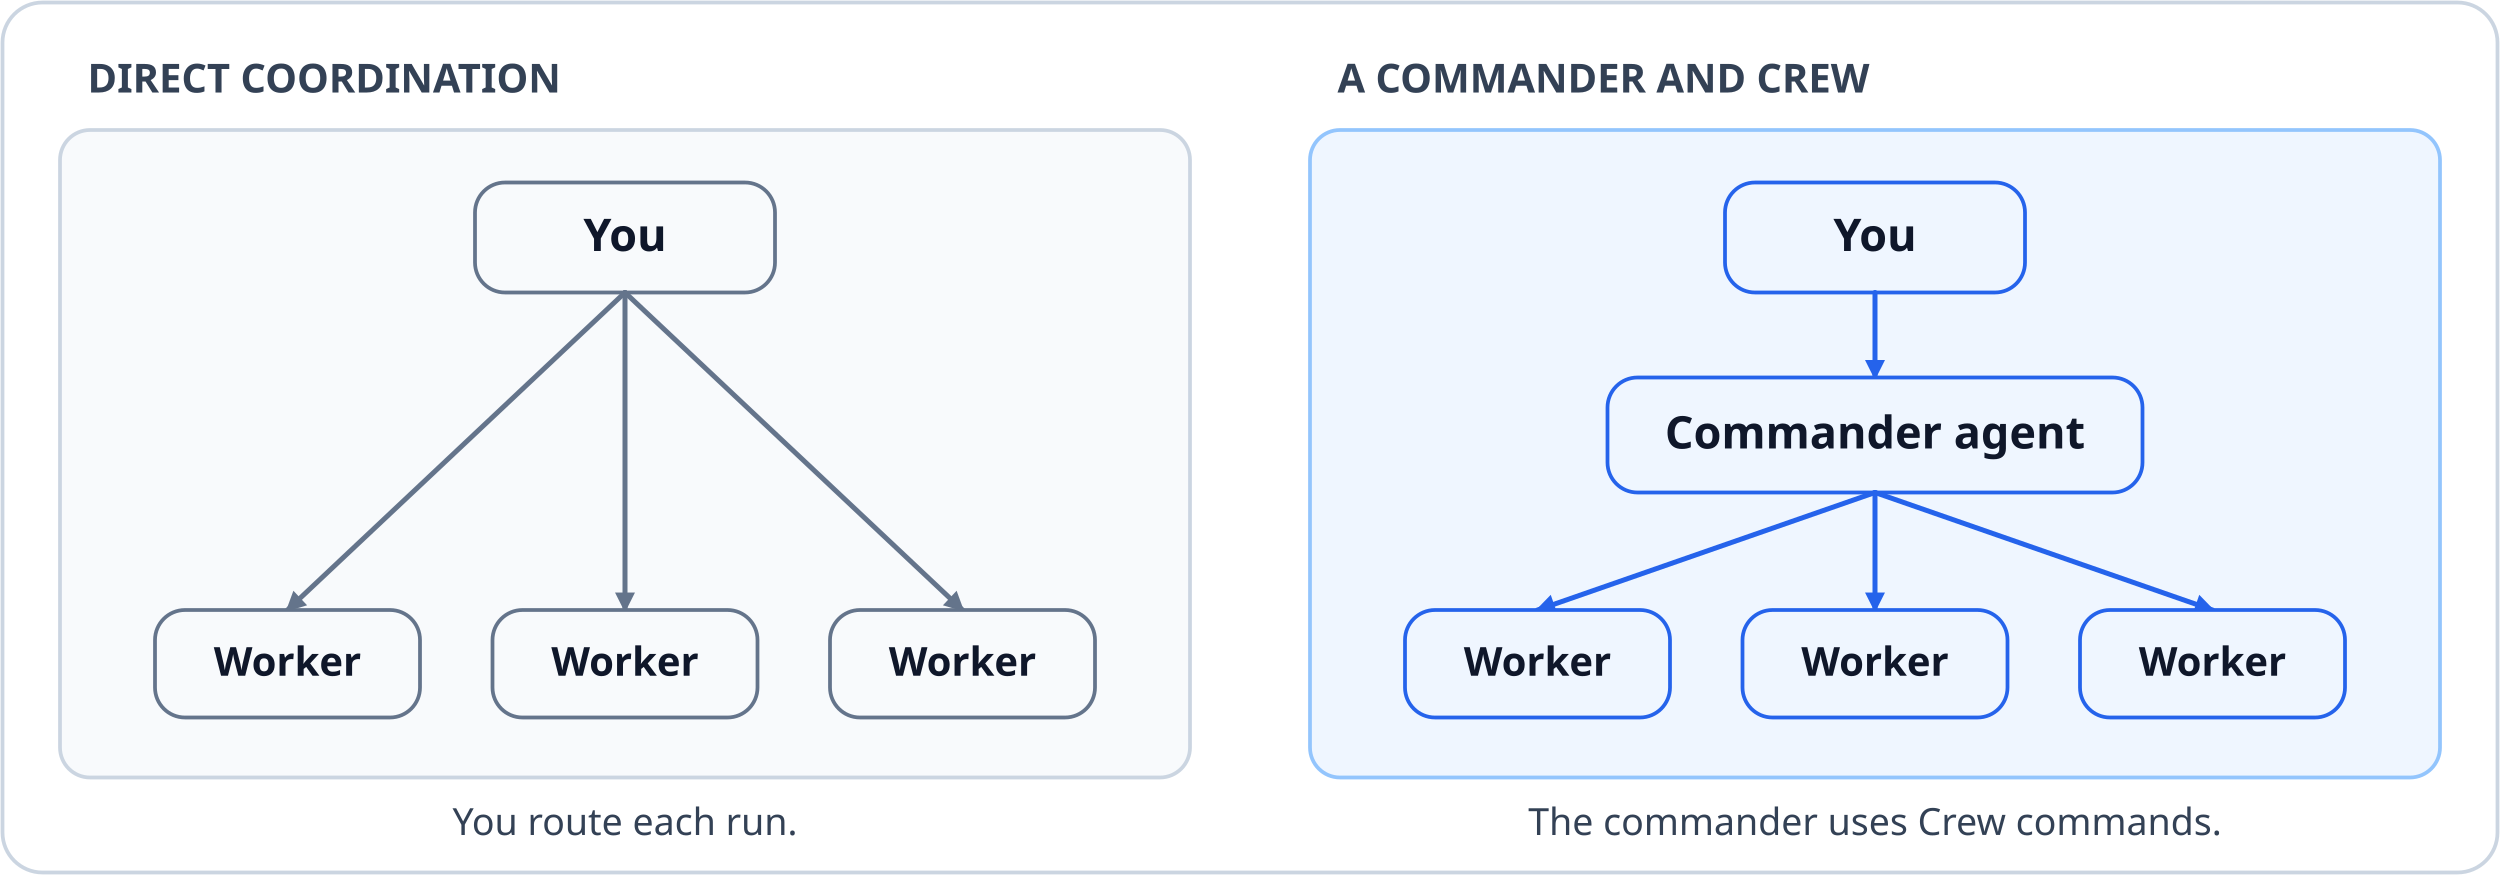
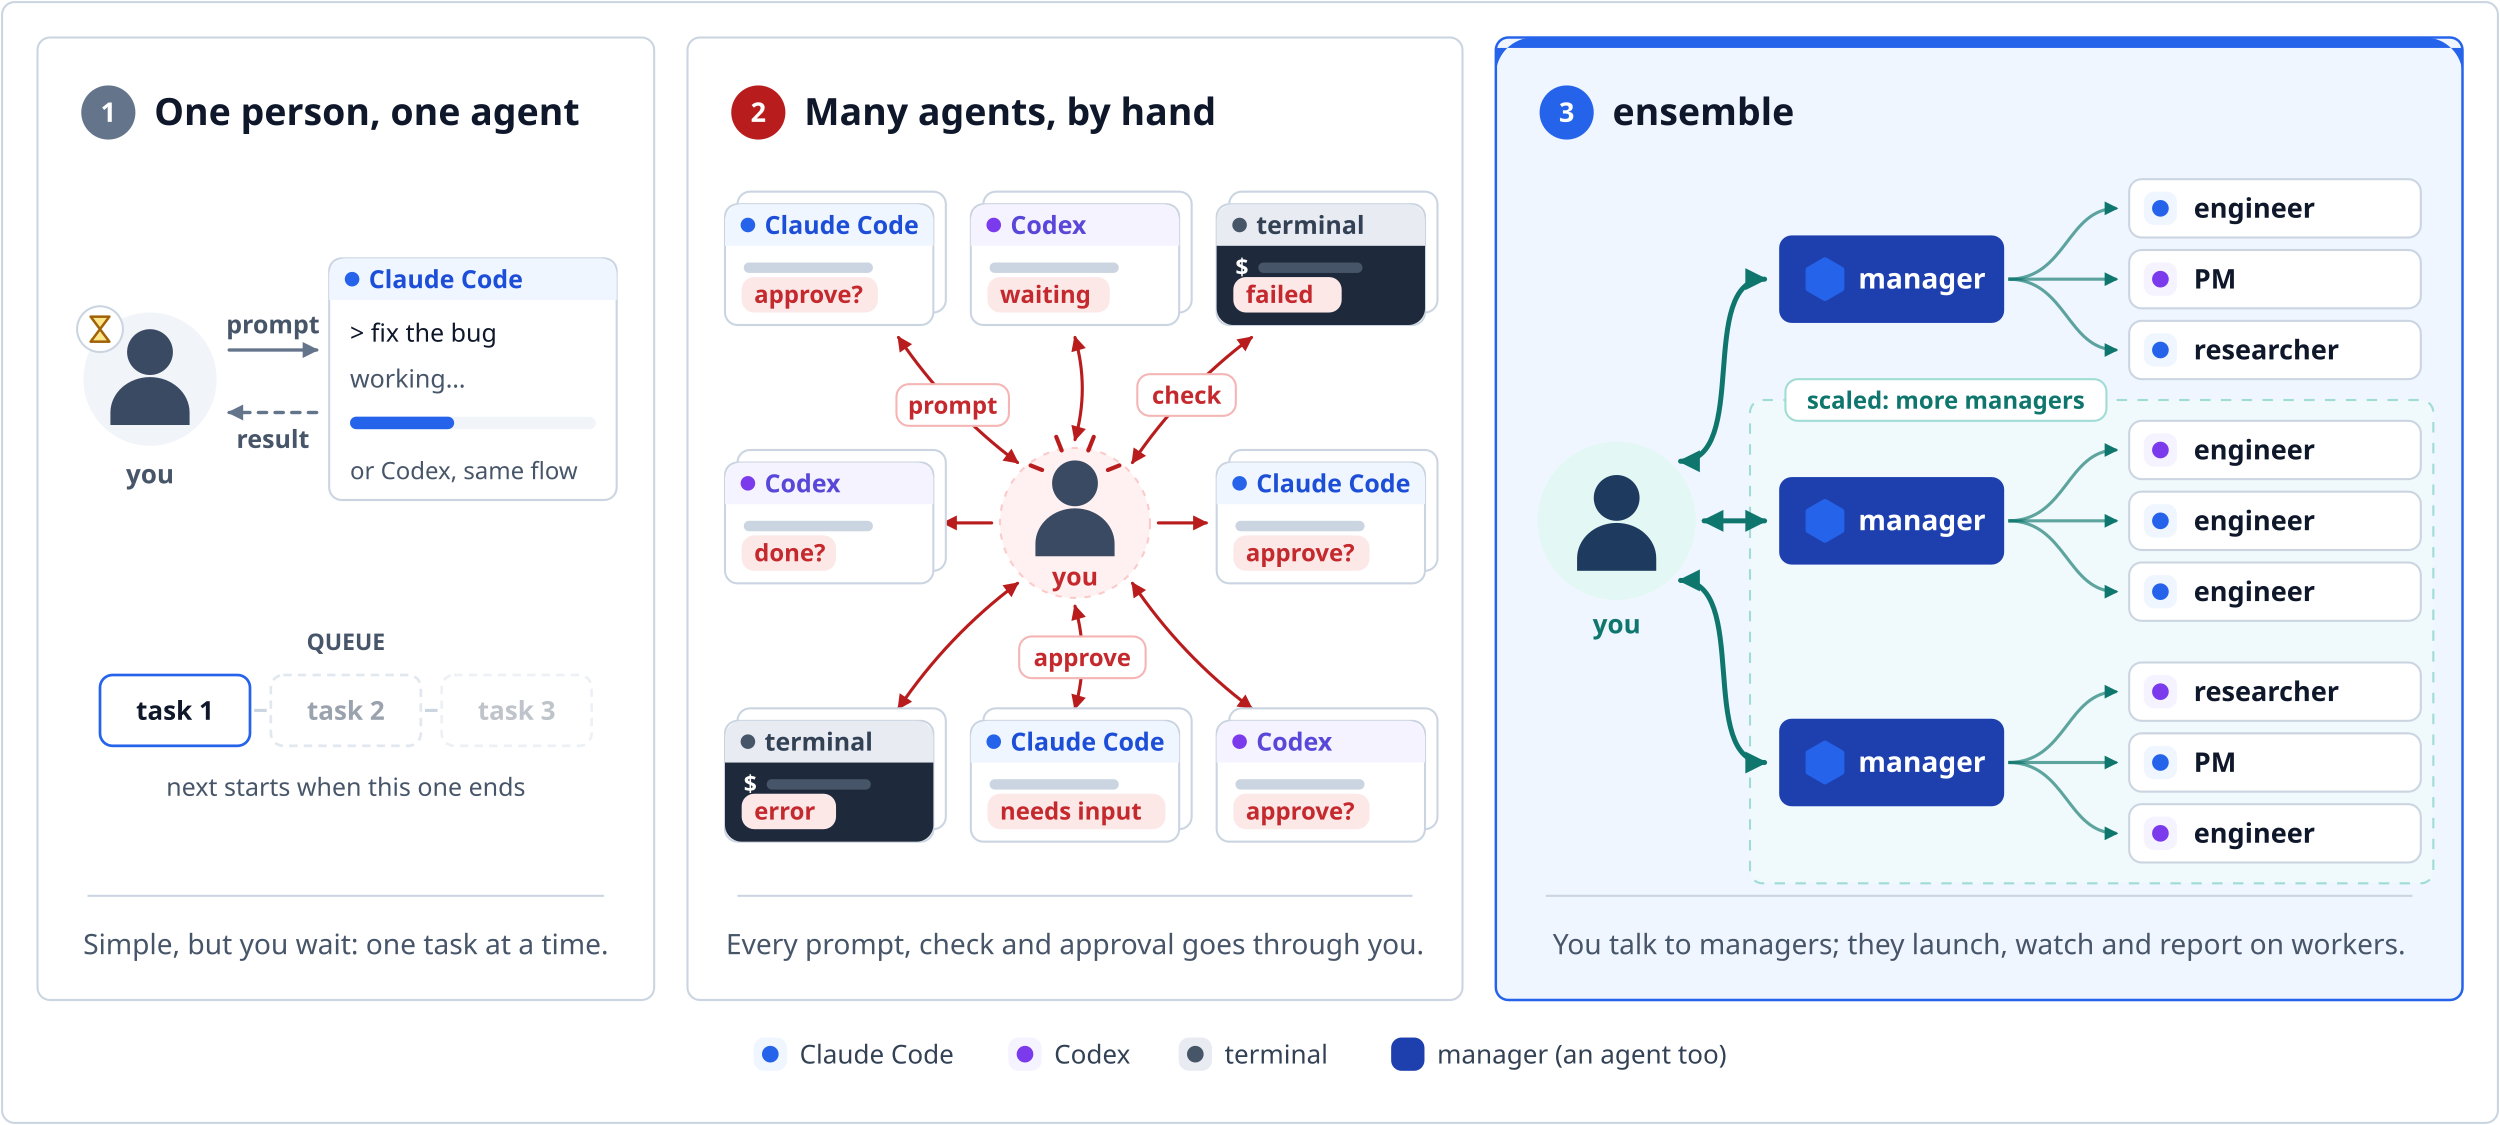
- <svg xmlns="http://www.w3.org/2000/svg" width="1000" height="350" viewBox="0 0 1000 350" role="img" aria-labelledby="title desc">
+ <svg xmlns="http://www.w3.org/2000/svg" width="1200" height="540" viewBox="0 0 1200 540" font-family="sans-serif" role="img" aria-labelledby="t d">
+   <rect x="0" y="0" width="1200" height="540" fill="#ffffff" />
  <defs>
-     <marker id="arrow-control" markerWidth="8" markerHeight="8" refX="7" refY="4" orient="auto" markerUnits="userSpaceOnUse">
-       <path d="M0 0 L8 4 L0 8 Z" fill="#2563eb" />
+     <marker id="m1" viewBox="0 0 10 10" refX="8" refY="5" markerWidth="6" markerHeight="6" orient="auto-start-reverse">
+       <path d="M1,1 L9,5 L1,9 z" fill="#64748b" />
    </marker>
-     <marker id="arrow-cred" markerWidth="8" markerHeight="8" refX="7" refY="4" orient="auto" markerUnits="userSpaceOnUse">
-       <path d="M0 0 L8 4 L0 8 Z" fill="#7c3aed" />
+     <marker id="m2" viewBox="0 0 10 10" refX="8" refY="5" markerWidth="6" markerHeight="6" orient="auto-start-reverse">
+       <path d="M1,1 L9,5 L1,9 z" fill="#b91c1c" />
    </marker>
-     <marker id="arrow-network" markerWidth="8" markerHeight="8" refX="7" refY="4" orient="auto" markerUnits="userSpaceOnUse">
-       <path d="M0 0 L8 4 L0 8 Z" fill="#0f766e" />
+     <marker id="m3" viewBox="0 0 10 10" refX="8" refY="5" markerWidth="5.5" markerHeight="5.5" orient="auto-start-reverse">
+       <path d="M1,1 L9,5 L1,9 z" fill="#0f766e" />
    </marker>
-     <marker id="arrow-muted" markerWidth="8" markerHeight="8" refX="7" refY="4" orient="auto" markerUnits="userSpaceOnUse">
-       <path d="M0 0 L8 4 L0 8 Z" fill="#64748b" />
-     </marker>
+     <g id="person">
+       <circle cx="0" cy="-15" r="11" />
+       <path d="M-19,20 V14 A19,17 0 0 1 19,14 V20 Z" />
+     </g>
  </defs>
-   <rect x="0" y="0" width="1000" height="350" rx="0" fill="#ffffff" />
-   <rect x="1" y="1" width="998" height="348" rx="16" fill="#ffffff" stroke="#cbd5e1" stroke-width="1.5" />
-   <text x="35" y="37" font-family="sans-serif" font-size="16" font-weight="700" fill="#334155" text-anchor="start">DIRECT COORDINATION</text>
-   <text x="535" y="37" font-family="sans-serif" font-size="16" font-weight="700" fill="#334155" text-anchor="start">A COMMANDER AND CREW</text>
-   <rect x="24" y="52" width="452" height="259" rx="12" fill="#f8fafc" stroke="#cbd5e1" stroke-width="1.5" />
-   <rect x="524" y="52" width="452" height="259" rx="12" fill="#eff6ff" stroke="#93c5fd" stroke-width="1.5" />
-   <rect x="190" y="73" width="120" height="44" rx="12" fill="#f8fafc" stroke="#64748b" stroke-width="1.5" />
-   <text x="250.0" y="100.4" font-family="sans-serif" font-size="18" font-weight="700" fill="#0f172a" text-anchor="middle">You</text>
-   <path d="M250 117 L115 244" fill="none" stroke="#64748b" stroke-width="2" stroke-linejoin="round" stroke-linecap="round" marker-end="url(#arrow-muted)" />
-   <rect x="62" y="244" width="106" height="43" rx="12" fill="#f8fafc" stroke="#64748b" stroke-width="1.5" />
-   <text x="115.0" y="270.3" font-family="sans-serif" font-size="16" font-weight="700" fill="#0f172a" text-anchor="middle">Worker</text>
-   <path d="M250 117 L250 244" fill="none" stroke="#64748b" stroke-width="2" stroke-linejoin="round" stroke-linecap="round" marker-end="url(#arrow-muted)" />
-   <rect x="197" y="244" width="106" height="43" rx="12" fill="#f8fafc" stroke="#64748b" stroke-width="1.5" />
-   <text x="250.0" y="270.3" font-family="sans-serif" font-size="16" font-weight="700" fill="#0f172a" text-anchor="middle">Worker</text>
-   <path d="M250 117 L385 244" fill="none" stroke="#64748b" stroke-width="2" stroke-linejoin="round" stroke-linecap="round" marker-end="url(#arrow-muted)" />
-   <rect x="332" y="244" width="106" height="43" rx="12" fill="#f8fafc" stroke="#64748b" stroke-width="1.5" />
-   <text x="385.0" y="270.3" font-family="sans-serif" font-size="16" font-weight="700" fill="#0f172a" text-anchor="middle">Worker</text>
-   <rect x="690" y="73" width="120" height="44" rx="12" fill="#eff6ff" stroke="#2563eb" stroke-width="1.5" />
-   <text x="750.0" y="100.4" font-family="sans-serif" font-size="18" font-weight="700" fill="#0f172a" text-anchor="middle">You</text>
-   <path d="M750 117 V151" fill="none" stroke="#2563eb" stroke-width="2" stroke-linejoin="round" stroke-linecap="round" marker-end="url(#arrow-control)" />
-   <rect x="643" y="151" width="214" height="46" rx="12" fill="#eff6ff" stroke="#2563eb" stroke-width="1.5" />
-   <text x="750.0" y="179.4" font-family="sans-serif" font-size="18" font-weight="700" fill="#0f172a" text-anchor="middle">Commander agent</text>
-   <path d="M750 197 L615 244" fill="none" stroke="#2563eb" stroke-width="2" stroke-linejoin="round" stroke-linecap="round" marker-end="url(#arrow-control)" />
-   <rect x="562" y="244" width="106" height="43" rx="12" fill="#eff6ff" stroke="#2563eb" stroke-width="1.5" />
-   <text x="615.0" y="270.3" font-family="sans-serif" font-size="16" font-weight="700" fill="#0f172a" text-anchor="middle">Worker</text>
-   <path d="M750 197 L750 244" fill="none" stroke="#2563eb" stroke-width="2" stroke-linejoin="round" stroke-linecap="round" marker-end="url(#arrow-control)" />
-   <rect x="697" y="244" width="106" height="43" rx="12" fill="#eff6ff" stroke="#2563eb" stroke-width="1.5" />
-   <text x="750.0" y="270.3" font-family="sans-serif" font-size="16" font-weight="700" fill="#0f172a" text-anchor="middle">Worker</text>
-   <path d="M750 197 L885 244" fill="none" stroke="#2563eb" stroke-width="2" stroke-linejoin="round" stroke-linecap="round" marker-end="url(#arrow-control)" />
-   <rect x="832" y="244" width="106" height="43" rx="12" fill="#eff6ff" stroke="#2563eb" stroke-width="1.5" />
-   <text x="885.0" y="270.3" font-family="sans-serif" font-size="16" font-weight="700" fill="#0f172a" text-anchor="middle">Worker</text>
-   <text x="250" y="334" font-family="sans-serif" font-size="15" font-weight="400" fill="#334155" text-anchor="middle">You route each run.</text>
-   <text x="750" y="334" font-family="sans-serif" font-size="15" font-weight="400" fill="#334155" text-anchor="middle">The commander uses Crew commands.</text>
+   <rect x="1" y="1" width="1198" height="538" rx="6" fill="#ffffff" stroke="#cbd5e1" />
+   <rect x="18" y="18" width="296" height="462" rx="6" fill="#ffffff" stroke="#cbd5e1" />
+   <circle cx="52" cy="54" r="13" fill="#64748b" />
+   <text x="52.0" y="58.5" font-size="13" fill="#ffffff" font-weight="700" text-anchor="middle">1</text>
+   <text x="74.0" y="60.0" font-size="18" fill="#0f172a" font-weight="700" text-anchor="start">One person, one agent</text>
+   <line x1="42" y1="430" x2="290" y2="430" stroke="#cbd5e1" />
+   <text x="166.0" y="458.0" font-size="13.5" fill="#475569" font-weight="500" text-anchor="middle">Simple, but you wait: one task at a time.</text>
+   <circle cx="72" cy="182" r="32" fill="#f1f5f9" />
+   <use href="#person" x="72" y="184" fill="#3b4a63" />
+   <text x="72.0" y="232.0" font-size="12.5" fill="#475569" font-weight="600" text-anchor="middle">you</text>
+   <circle cx="48" cy="158" r="11" fill="#ffffff" stroke="#cbd5e1" />
+   <path d="M43.5,152 H52.5 L48,158 L52.5,164 H43.5 L48,158 Z" fill="#fde68a" stroke="#a16207" stroke-width="1.2" stroke-linejoin="round" />
+   <g>
+     <rect x="158" y="124" width="138" height="116" rx="6" fill="#ffffff" stroke="#cbd5e1" />
+     <path d="M158,144 V132 A8,8 0 0 1 166,124 H288 A8,8 0 0 1 296,132 V144 Z" fill="#eff6ff" />
+   </g>
+   <circle cx="169" cy="134" r="3.5" fill="#2563eb" />
+   <text x="177.0" y="138.3" font-size="12" fill="#1d4ed8" font-weight="600" text-anchor="start">Claude Code</text>
+   <text x="168.0" y="164.0" font-size="12" fill="#0f172a" font-weight="500" text-anchor="start" font-family="sans-serif">&gt; fix the bug</text>
+   <text x="168.0" y="186.0" font-size="12" fill="#475569" font-weight="500" text-anchor="start">working…</text>
+   <rect x="168" y="200" width="118" height="6" rx="3" fill="#f1f5f9" />
+   <rect x="168" y="200" width="50" height="6" rx="3" fill="#2563eb" />
+   <text x="168.0" y="230.0" font-size="11.5" fill="#475569" font-weight="500" text-anchor="start">or Codex, same flow</text>
+   <path d="M110.0,168.0 Q131.0,168.0 152.0,168.0" fill="none" stroke="#64748b" stroke-width="1.6" stroke-linecap="round" marker-end="url(#m1)" />
+   <text x="131.0" y="160.0" font-size="12" fill="#475569" font-weight="600" text-anchor="middle">prompt</text>
+   <path d="M152.0,198.0 Q131.0,198.0 110.0,198.0" fill="none" stroke="#64748b" stroke-width="1.6" stroke-linecap="round" stroke-dasharray="4 4" marker-end="url(#m1)" />
+   <text x="131.0" y="215.0" font-size="12" fill="#475569" font-weight="600" text-anchor="middle">result</text>
+   <text x="166.0" y="312.0" font-size="11" fill="#475569" font-weight="700" text-anchor="middle">QUEUE</text>
+   <g opacity="1">
+     <rect x="48" y="324" width="72" height="34" rx="6" fill="#ffffff" stroke="#2563eb" stroke-width="1.3" />
+     <text x="84.0" y="345.5" font-size="12.5" fill="#0f172a" font-weight="600" text-anchor="middle">task 1</text>
+   </g>
+   <path d="M122,341 h6" stroke="#cbd5e1" stroke-width="1.5" />
+   <g opacity="0.55">
+     <rect x="130" y="324" width="72" height="34" rx="6" fill="#ffffff" stroke="#cbd5e1" stroke-width="1.3" stroke-dasharray="4 3" />
+     <text x="166.0" y="345.5" font-size="12.5" fill="#475569" font-weight="600" text-anchor="middle">task 2</text>
+   </g>
+   <path d="M204,341 h6" stroke="#cbd5e1" stroke-width="1.5" />
+   <g opacity="0.35">
+     <rect x="212" y="324" width="72" height="34" rx="6" fill="#ffffff" stroke="#cbd5e1" stroke-width="1.3" stroke-dasharray="4 3" />
+     <text x="248.0" y="345.5" font-size="12.5" fill="#475569" font-weight="600" text-anchor="middle">task 3</text>
+   </g>
+   <text x="166.0" y="382.0" font-size="12" fill="#475569" font-weight="500" text-anchor="middle">next starts when this one ends</text>
+   <rect x="330" y="18" width="372" height="462" rx="6" fill="#ffffff" stroke="#cbd5e1" />
+   <circle cx="364" cy="54" r="13" fill="#b91c1c" />
+   <text x="364.0" y="58.5" font-size="13" fill="#ffffff" font-weight="700" text-anchor="middle">2</text>
+   <text x="386.0" y="60.0" font-size="18" fill="#0f172a" font-weight="700" text-anchor="start">Many agents, by hand</text>
+   <line x1="354" y1="430" x2="678" y2="430" stroke="#cbd5e1" />
+   <text x="516.0" y="458.0" font-size="13.5" fill="#475569" font-weight="500" text-anchor="middle">Every prompt, check and approval goes through you.</text>
+   <circle cx="516.0" cy="251.0" r="36" fill="#fff1f1" />
+   <circle cx="516.0" cy="251.0" r="36" fill="none" stroke="#fbcaca" stroke-dasharray="3 4" />
+   <path d="M488.4,222.0 Q454.8,196.8 431.3,162.0" fill="none" stroke="#b91c1c" stroke-width="1.5" stroke-linecap="round" marker-start="url(#m2)" marker-end="url(#m2)" />
+   <path d="M516.0,211.0 Q523.0,186.5 516.0,162.0" fill="none" stroke="#b91c1c" stroke-width="1.5" stroke-linecap="round" marker-start="url(#m2)" marker-end="url(#m2)" />
+   <path d="M543.6,222.0 Q567.1,187.2 600.7,162.0" fill="none" stroke="#b91c1c" stroke-width="1.5" stroke-linecap="round" marker-start="url(#m2)" marker-end="url(#m2)" />
+   <path d="M476.0,251.0 Q464.5,251.0 453.0,251.0" fill="none" stroke="#b91c1c" stroke-width="1.5" stroke-linecap="round" marker-end="url(#m2)" />
+   <path d="M556.0,251.0 Q567.5,251.0 579.0,251.0" fill="none" stroke="#b91c1c" stroke-width="1.5" stroke-linecap="round" marker-end="url(#m2)" />
+   <path d="M488.4,280.0 Q454.8,305.2 431.3,340.0" fill="none" stroke="#b91c1c" stroke-width="1.5" stroke-linecap="round" marker-start="url(#m2)" marker-end="url(#m2)" />
+   <path d="M516.0,291.0 Q523.0,315.5 516.0,340.0" fill="none" stroke="#b91c1c" stroke-width="1.5" stroke-linecap="round" marker-start="url(#m2)" marker-end="url(#m2)" />
+   <path d="M543.6,280.0 Q567.1,314.8 600.7,340.0" fill="none" stroke="#b91c1c" stroke-width="1.5" stroke-linecap="round" marker-start="url(#m2)" marker-end="url(#m2)" />
+   <rect x="354" y="92" width="100" height="58" rx="6" fill="#ffffff" stroke="#cbd5e1" />
+   <g>
+     <rect x="348" y="98" width="100" height="58" rx="6" fill="#ffffff" stroke="#cbd5e1" />
+     <path d="M348,118 V106 A8,8 0 0 1 356,98 H440 A8,8 0 0 1 448,106 V118 Z" fill="#eff6ff" />
+   </g>
+   <circle cx="359" cy="108" r="3.5" fill="#2563eb" />
+   <text x="367.0" y="112.3" font-size="12" fill="#1d4ed8" font-weight="600" text-anchor="start">Claude Code</text>
+   <rect x="357" y="126" width="62" height="5" rx="2.5" fill="#cbd5e1" />
+   <rect x="356" y="133" width="65.4" height="17" rx="6" fill="#fde8e8" />
+   <text x="362.0" y="145.4" font-size="11.5" fill="#c4292e" font-weight="600" text-anchor="start">approve?</text>
+   <rect x="472" y="92" width="100" height="58" rx="6" fill="#ffffff" stroke="#cbd5e1" />
+   <g>
+     <rect x="466" y="98" width="100" height="58" rx="6" fill="#ffffff" stroke="#cbd5e1" />
+     <path d="M466,118 V106 A8,8 0 0 1 474,98 H558 A8,8 0 0 1 566,106 V118 Z" fill="#f5f3ff" />
+   </g>
+   <circle cx="477" cy="108" r="3.5" fill="#7c3aed" />
+   <text x="485.0" y="112.3" font-size="12" fill="#5847d8" font-weight="600" text-anchor="start">Codex</text>
+   <rect x="475" y="126" width="62" height="5" rx="2.5" fill="#cbd5e1" />
+   <rect x="474" y="133" width="58.7" height="17" rx="6" fill="#fde8e8" />
+   <text x="480.0" y="145.4" font-size="11.5" fill="#c4292e" font-weight="600" text-anchor="start">waiting</text>
+   <rect x="590" y="92" width="100" height="58" rx="6" fill="#ffffff" stroke="#cbd5e1" />
+   <g>
+     <rect x="584" y="98" width="100" height="58" rx="6" fill="#ffffff" stroke="#cbd5e1" />
+     <path d="M584,118 V106 A8,8 0 0 1 592,98 H676 A8,8 0 0 1 684,106 V118 Z" fill="#e8ecf2" />
+     <path d="M584,118 H684 V148 A8,8 0 0 1 676,156 H592 A8,8 0 0 1 584,148 Z" fill="#1e293b" />
+   </g>
+   <circle cx="595" cy="108" r="3.5" fill="#475569" />
+   <text x="603.0" y="112.3" font-size="12" fill="#334155" font-weight="600" text-anchor="start">terminal</text>
+   <text x="593.0" y="132.0" font-size="11" fill="#ffffff" font-weight="600" text-anchor="start" font-family="sans-serif">$</text>
+   <rect x="604" y="126" width="50" height="5" rx="2.5" fill="#475569" />
+   <rect x="592" y="133" width="52.0" height="17" rx="6" fill="#fde8e8" />
+   <text x="598.0" y="145.4" font-size="11.5" fill="#c4292e" font-weight="600" text-anchor="start">failed</text>
+   <rect x="354" y="216" width="100" height="58" rx="6" fill="#ffffff" stroke="#cbd5e1" />
+   <g>
+     <rect x="348" y="222" width="100" height="58" rx="6" fill="#ffffff" stroke="#cbd5e1" />
+     <path d="M348,242 V230 A8,8 0 0 1 356,222 H440 A8,8 0 0 1 448,230 V242 Z" fill="#f5f3ff" />
+   </g>
+   <circle cx="359" cy="232" r="3.5" fill="#7c3aed" />
+   <text x="367.0" y="236.3" font-size="12" fill="#5847d8" font-weight="600" text-anchor="start">Codex</text>
+   <rect x="357" y="250" width="62" height="5" rx="2.5" fill="#cbd5e1" />
+   <rect x="356" y="257" width="45.3" height="17" rx="6" fill="#fde8e8" />
+   <text x="362.0" y="269.4" font-size="11.5" fill="#c4292e" font-weight="600" text-anchor="start">done?</text>
+   <rect x="590" y="216" width="100" height="58" rx="6" fill="#ffffff" stroke="#cbd5e1" />
+   <g>
+     <rect x="584" y="222" width="100" height="58" rx="6" fill="#ffffff" stroke="#cbd5e1" />
+     <path d="M584,242 V230 A8,8 0 0 1 592,222 H676 A8,8 0 0 1 684,230 V242 Z" fill="#eff6ff" />
+   </g>
+   <circle cx="595" cy="232" r="3.5" fill="#2563eb" />
+   <text x="603.0" y="236.3" font-size="12" fill="#1d4ed8" font-weight="600" text-anchor="start">Claude Code</text>
+   <rect x="593" y="250" width="62" height="5" rx="2.5" fill="#cbd5e1" />
+   <rect x="592" y="257" width="65.4" height="17" rx="6" fill="#fde8e8" />
+   <text x="598.0" y="269.4" font-size="11.5" fill="#c4292e" font-weight="600" text-anchor="start">approve?</text>
+   <rect x="354" y="340" width="100" height="58" rx="6" fill="#ffffff" stroke="#cbd5e1" />
+   <g>
+     <rect x="348" y="346" width="100" height="58" rx="6" fill="#ffffff" stroke="#cbd5e1" />
+     <path d="M348,366 V354 A8,8 0 0 1 356,346 H440 A8,8 0 0 1 448,354 V366 Z" fill="#e8ecf2" />
+     <path d="M348,366 H448 V396 A8,8 0 0 1 440,404 H356 A8,8 0 0 1 348,396 Z" fill="#1e293b" />
+   </g>
+   <circle cx="359" cy="356" r="3.5" fill="#475569" />
+   <text x="367.0" y="360.3" font-size="12" fill="#334155" font-weight="600" text-anchor="start">terminal</text>
+   <text x="357.0" y="380.0" font-size="11" fill="#ffffff" font-weight="600" text-anchor="start" font-family="sans-serif">$</text>
+   <rect x="368" y="374" width="50" height="5" rx="2.5" fill="#475569" />
+   <rect x="356" y="381" width="45.3" height="17" rx="6" fill="#fde8e8" />
+   <text x="362.0" y="393.4" font-size="11.5" fill="#c4292e" font-weight="600" text-anchor="start">error</text>
+   <rect x="472" y="340" width="100" height="58" rx="6" fill="#ffffff" stroke="#cbd5e1" />
+   <g>
+     <rect x="466" y="346" width="100" height="58" rx="6" fill="#ffffff" stroke="#cbd5e1" />
+     <path d="M466,366 V354 A8,8 0 0 1 474,346 H558 A8,8 0 0 1 566,354 V366 Z" fill="#eff6ff" />
+   </g>
+   <circle cx="477" cy="356" r="3.5" fill="#2563eb" />
+   <text x="485.0" y="360.3" font-size="12" fill="#1d4ed8" font-weight="600" text-anchor="start">Claude Code</text>
+   <rect x="475" y="374" width="62" height="5" rx="2.5" fill="#cbd5e1" />
+   <rect x="474" y="381" width="85.4" height="17" rx="6" fill="#fde8e8" />
+   <text x="480.0" y="393.4" font-size="11.5" fill="#c4292e" font-weight="600" text-anchor="start">needs input</text>
+   <rect x="590" y="340" width="100" height="58" rx="6" fill="#ffffff" stroke="#cbd5e1" />
+   <g>
+     <rect x="584" y="346" width="100" height="58" rx="6" fill="#ffffff" stroke="#cbd5e1" />
+     <path d="M584,366 V354 A8,8 0 0 1 592,346 H676 A8,8 0 0 1 684,354 V366 Z" fill="#f5f3ff" />
+   </g>
+   <circle cx="595" cy="356" r="3.5" fill="#7c3aed" />
+   <text x="603.0" y="360.3" font-size="12" fill="#5847d8" font-weight="600" text-anchor="start">Codex</text>
+   <rect x="593" y="374" width="62" height="5" rx="2.5" fill="#cbd5e1" />
+   <rect x="592" y="381" width="65.4" height="17" rx="6" fill="#fde8e8" />
+   <text x="598.0" y="393.4" font-size="11.5" fill="#c4292e" font-weight="600" text-anchor="start">approve?</text>
+   <use href="#person" x="516.0" y="247.0" fill="#3b4a63" />
+   <line x1="509.6" y1="216.2" x2="507.0" y2="209.7" stroke="#b91c1c" stroke-width="2" stroke-linecap="round" />
+   <line x1="500.2" y1="225.6" x2="494.7" y2="223.4" stroke="#b91c1c" stroke-width="2" stroke-linecap="round" />
+   <line x1="522.4" y1="216.2" x2="525.0" y2="209.7" stroke="#b91c1c" stroke-width="2" stroke-linecap="round" />
+   <line x1="531.8" y1="225.6" x2="537.3" y2="223.4" stroke="#b91c1c" stroke-width="2" stroke-linecap="round" />
+   <text x="516.0" y="281.0" font-size="12" fill="#c4292e" font-weight="700" text-anchor="middle">you</text>
+   <rect x="430.3" y="184.4" width="54.0" height="20" rx="6" fill="#ffffff" stroke="#f5b5b5" stroke-width="1" />
+   <text x="457.3" y="198.6" font-size="11.5" fill="#c4292e" font-weight="600" text-anchor="middle">prompt</text>
+   <rect x="545.9" y="179.6" width="47.3" height="20" rx="6" fill="#ffffff" stroke="#f5b5b5" stroke-width="1" />
+   <text x="569.6" y="193.8" font-size="11.5" fill="#c4292e" font-weight="600" text-anchor="middle">check</text>
+   <rect x="489.2" y="305.5" width="60.7" height="20" rx="6" fill="#ffffff" stroke="#f5b5b5" stroke-width="1" />
+   <text x="519.5" y="319.7" font-size="11.5" fill="#c4292e" font-weight="600" text-anchor="middle">approve</text>
+   <rect x="718" y="18" width="464" height="462" rx="6" fill="#eff6ff" stroke="#2563eb" stroke-width="1.2" />
+   <path d="M736,18 H1164 A18,18 0 0 1 1182,36 V23 H718 V36 A18,18 0 0 1 736,18 Z" fill="#2563eb" />
+   <circle cx="752" cy="54" r="13" fill="#2563eb" />
+   <text x="752.0" y="58.5" font-size="13" fill="#ffffff" font-weight="700" text-anchor="middle">3</text>
+   <text x="774.0" y="60.0" font-size="18" fill="#0f172a" font-weight="700" text-anchor="start">ensemble</text>
+   <line x1="742" y1="430" x2="1158" y2="430" stroke="#cbd5e1" />
+   <text x="950.0" y="458.0" font-size="13.5" fill="#475569" font-weight="500" text-anchor="middle">You talk to managers; they launch, watch and report on workers.</text>
+   <rect x="840" y="192" width="328" height="232" rx="6" fill="#f0fbf9" fill-opacity="0.6" stroke="#9fdcd4" stroke-dasharray="5 5" />
+   <rect x="857.0" y="182.0" width="154.1" height="20" rx="6" fill="#ffffff" stroke="#9fdcd4" stroke-width="1" />
+   <text x="934.0" y="196.2" font-size="11.5" fill="#0f766e" font-weight="600" text-anchor="middle">scaled: more managers</text>
+   <circle cx="776" cy="250.0" r="38" fill="#e3f8f4" />
+   <path d="M806.7,221.4 C840.7,221.4 814.0,134.0 847.0,134.0" fill="none" stroke="#0f766e" stroke-width="2.4" stroke-linecap="round" marker-end="url(#m3)" marker-start="url(#m3)" />
+   <path d="M818.0,250.0 C852.0,250.0 814.0,250.0 847.0,250.0" fill="none" stroke="#0f766e" stroke-width="2.4" stroke-linecap="round" marker-end="url(#m3)" marker-start="url(#m3)" />
+   <path d="M806.7,278.6 C840.7,278.6 814.0,366.0 847.0,366.0" fill="none" stroke="#0f766e" stroke-width="2.4" stroke-linecap="round" marker-end="url(#m3)" marker-start="url(#m3)" />
+   <use href="#person" x="776" y="254.0" fill="#1e3a5f" />
+   <text x="776.0" y="304.0" font-size="12.5" fill="#0f766e" font-weight="700" text-anchor="middle">you</text>
+   <path d="M964,134.0 C992,134.0 992,100.0 1016,100.0" fill="none" stroke="#0f766e" stroke-opacity="0.65" stroke-width="1.5" marker-end="url(#m3)" />
+   <path d="M964,134.0 C992,134.0 992,134.0 1016,134.0" fill="none" stroke="#0f766e" stroke-opacity="0.65" stroke-width="1.5" marker-end="url(#m3)" />
+   <path d="M964,134.0 C992,134.0 992,168.0 1016,168.0" fill="none" stroke="#0f766e" stroke-opacity="0.65" stroke-width="1.5" marker-end="url(#m3)" />
+   <rect x="854" y="113.0" width="108" height="42" rx="6" fill="#1e40af" />
+   <polygon points="883.8,138.5 876.0,143.0 868.2,138.5 868.2,129.5 876.0,125.0 883.8,129.5" fill="#2563eb" stroke="#2563eb" stroke-width="3" stroke-linejoin="round" />
+   <text x="892.0" y="138.5" font-size="13.5" fill="#ffffff" font-weight="600" text-anchor="start">manager</text>
+   <rect x="1022" y="86" width="140" height="28" rx="6" fill="#ffffff" stroke="#cbd5e1" />
+   <rect x="1029" y="92" width="16" height="16" rx="5" fill="#eff6ff" />
+   <circle cx="1037" cy="100" r="4" fill="#2563eb" />
+   <text x="1053.0" y="104.5" font-size="13" fill="#0f172a" font-weight="600" text-anchor="start">engineer</text>
+   <rect x="1022" y="120" width="140" height="28" rx="6" fill="#ffffff" stroke="#cbd5e1" />
+   <rect x="1029" y="126" width="16" height="16" rx="5" fill="#f5f3ff" />
+   <circle cx="1037" cy="134" r="4" fill="#7c3aed" />
+   <text x="1053.0" y="138.5" font-size="13" fill="#0f172a" font-weight="600" text-anchor="start">PM</text>
+   <rect x="1022" y="154" width="140" height="28" rx="6" fill="#ffffff" stroke="#cbd5e1" />
+   <rect x="1029" y="160" width="16" height="16" rx="5" fill="#eff6ff" />
+   <circle cx="1037" cy="168" r="4" fill="#2563eb" />
+   <text x="1053.0" y="172.5" font-size="13" fill="#0f172a" font-weight="600" text-anchor="start">researcher</text>
+   <path d="M964,250.0 C992,250.0 992,216.0 1016,216.0" fill="none" stroke="#0f766e" stroke-opacity="0.65" stroke-width="1.5" marker-end="url(#m3)" />
+   <path d="M964,250.0 C992,250.0 992,250.0 1016,250.0" fill="none" stroke="#0f766e" stroke-opacity="0.65" stroke-width="1.5" marker-end="url(#m3)" />
+   <path d="M964,250.0 C992,250.0 992,284.0 1016,284.0" fill="none" stroke="#0f766e" stroke-opacity="0.65" stroke-width="1.5" marker-end="url(#m3)" />
+   <rect x="854" y="229.0" width="108" height="42" rx="6" fill="#1e40af" />
+   <polygon points="883.8,254.5 876.0,259.0 868.2,254.5 868.2,245.5 876.0,241.0 883.8,245.5" fill="#2563eb" stroke="#2563eb" stroke-width="3" stroke-linejoin="round" />
+   <text x="892.0" y="254.5" font-size="13.5" fill="#ffffff" font-weight="600" text-anchor="start">manager</text>
+   <rect x="1022" y="202" width="140" height="28" rx="6" fill="#ffffff" stroke="#cbd5e1" />
+   <rect x="1029" y="208" width="16" height="16" rx="5" fill="#f5f3ff" />
+   <circle cx="1037" cy="216" r="4" fill="#7c3aed" />
+   <text x="1053.0" y="220.5" font-size="13" fill="#0f172a" font-weight="600" text-anchor="start">engineer</text>
+   <rect x="1022" y="236" width="140" height="28" rx="6" fill="#ffffff" stroke="#cbd5e1" />
+   <rect x="1029" y="242" width="16" height="16" rx="5" fill="#eff6ff" />
+   <circle cx="1037" cy="250" r="4" fill="#2563eb" />
+   <text x="1053.0" y="254.5" font-size="13" fill="#0f172a" font-weight="600" text-anchor="start">engineer</text>
+   <rect x="1022" y="270" width="140" height="28" rx="6" fill="#ffffff" stroke="#cbd5e1" />
+   <rect x="1029" y="276" width="16" height="16" rx="5" fill="#eff6ff" />
+   <circle cx="1037" cy="284" r="4" fill="#2563eb" />
+   <text x="1053.0" y="288.5" font-size="13" fill="#0f172a" font-weight="600" text-anchor="start">engineer</text>
+   <path d="M964,366.0 C992,366.0 992,332.0 1016,332.0" fill="none" stroke="#0f766e" stroke-opacity="0.65" stroke-width="1.5" marker-end="url(#m3)" />
+   <path d="M964,366.0 C992,366.0 992,366.0 1016,366.0" fill="none" stroke="#0f766e" stroke-opacity="0.65" stroke-width="1.5" marker-end="url(#m3)" />
+   <path d="M964,366.0 C992,366.0 992,400.0 1016,400.0" fill="none" stroke="#0f766e" stroke-opacity="0.65" stroke-width="1.5" marker-end="url(#m3)" />
+   <rect x="854" y="345.0" width="108" height="42" rx="6" fill="#1e40af" />
+   <polygon points="883.8,370.5 876.0,375.0 868.2,370.5 868.2,361.5 876.0,357.0 883.8,361.5" fill="#2563eb" stroke="#2563eb" stroke-width="3" stroke-linejoin="round" />
+   <text x="892.0" y="370.5" font-size="13.5" fill="#ffffff" font-weight="600" text-anchor="start">manager</text>
+   <rect x="1022" y="318" width="140" height="28" rx="6" fill="#ffffff" stroke="#cbd5e1" />
+   <rect x="1029" y="324" width="16" height="16" rx="5" fill="#f5f3ff" />
+   <circle cx="1037" cy="332" r="4" fill="#7c3aed" />
+   <text x="1053.0" y="336.5" font-size="13" fill="#0f172a" font-weight="600" text-anchor="start">researcher</text>
+   <rect x="1022" y="352" width="140" height="28" rx="6" fill="#ffffff" stroke="#cbd5e1" />
+   <rect x="1029" y="358" width="16" height="16" rx="5" fill="#eff6ff" />
+   <circle cx="1037" cy="366" r="4" fill="#2563eb" />
+   <text x="1053.0" y="370.5" font-size="13" fill="#0f172a" font-weight="600" text-anchor="start">PM</text>
+   <rect x="1022" y="386" width="140" height="28" rx="6" fill="#ffffff" stroke="#cbd5e1" />
+   <rect x="1029" y="392" width="16" height="16" rx="5" fill="#f5f3ff" />
+   <circle cx="1037" cy="400" r="4" fill="#7c3aed" />
+   <text x="1053.0" y="404.5" font-size="13" fill="#0f172a" font-weight="600" text-anchor="start">engineer</text>
+   <rect x="361.75" y="498" width="16" height="16" rx="5" fill="#eff6ff" />
+   <circle cx="369.75" cy="506" r="4" fill="#2563eb" />
+   <text x="383.8" y="510.5" font-size="12.5" fill="#334155" font-weight="500" text-anchor="start">Claude Code</text>
+   <rect x="484.0" y="498" width="16" height="16" rx="5" fill="#f5f3ff" />
+   <circle cx="492.0" cy="506" r="4" fill="#7c3aed" />
+   <text x="506.0" y="510.5" font-size="12.5" fill="#334155" font-weight="500" text-anchor="start">Codex</text>
+   <rect x="565.75" y="498" width="16" height="16" rx="5" fill="#e8ecf2" />
+   <circle cx="573.75" cy="506" r="4" fill="#475569" />
+   <text x="587.8" y="510.5" font-size="12.5" fill="#334155" font-weight="500" text-anchor="start">terminal</text>
+   <rect x="667.75" y="498" width="16" height="16" rx="5" fill="#1e40af" />
+   <text x="689.8" y="510.5" font-size="12.5" fill="#334155" font-weight="500" text-anchor="start">manager (an agent too)</text>
</svg>
